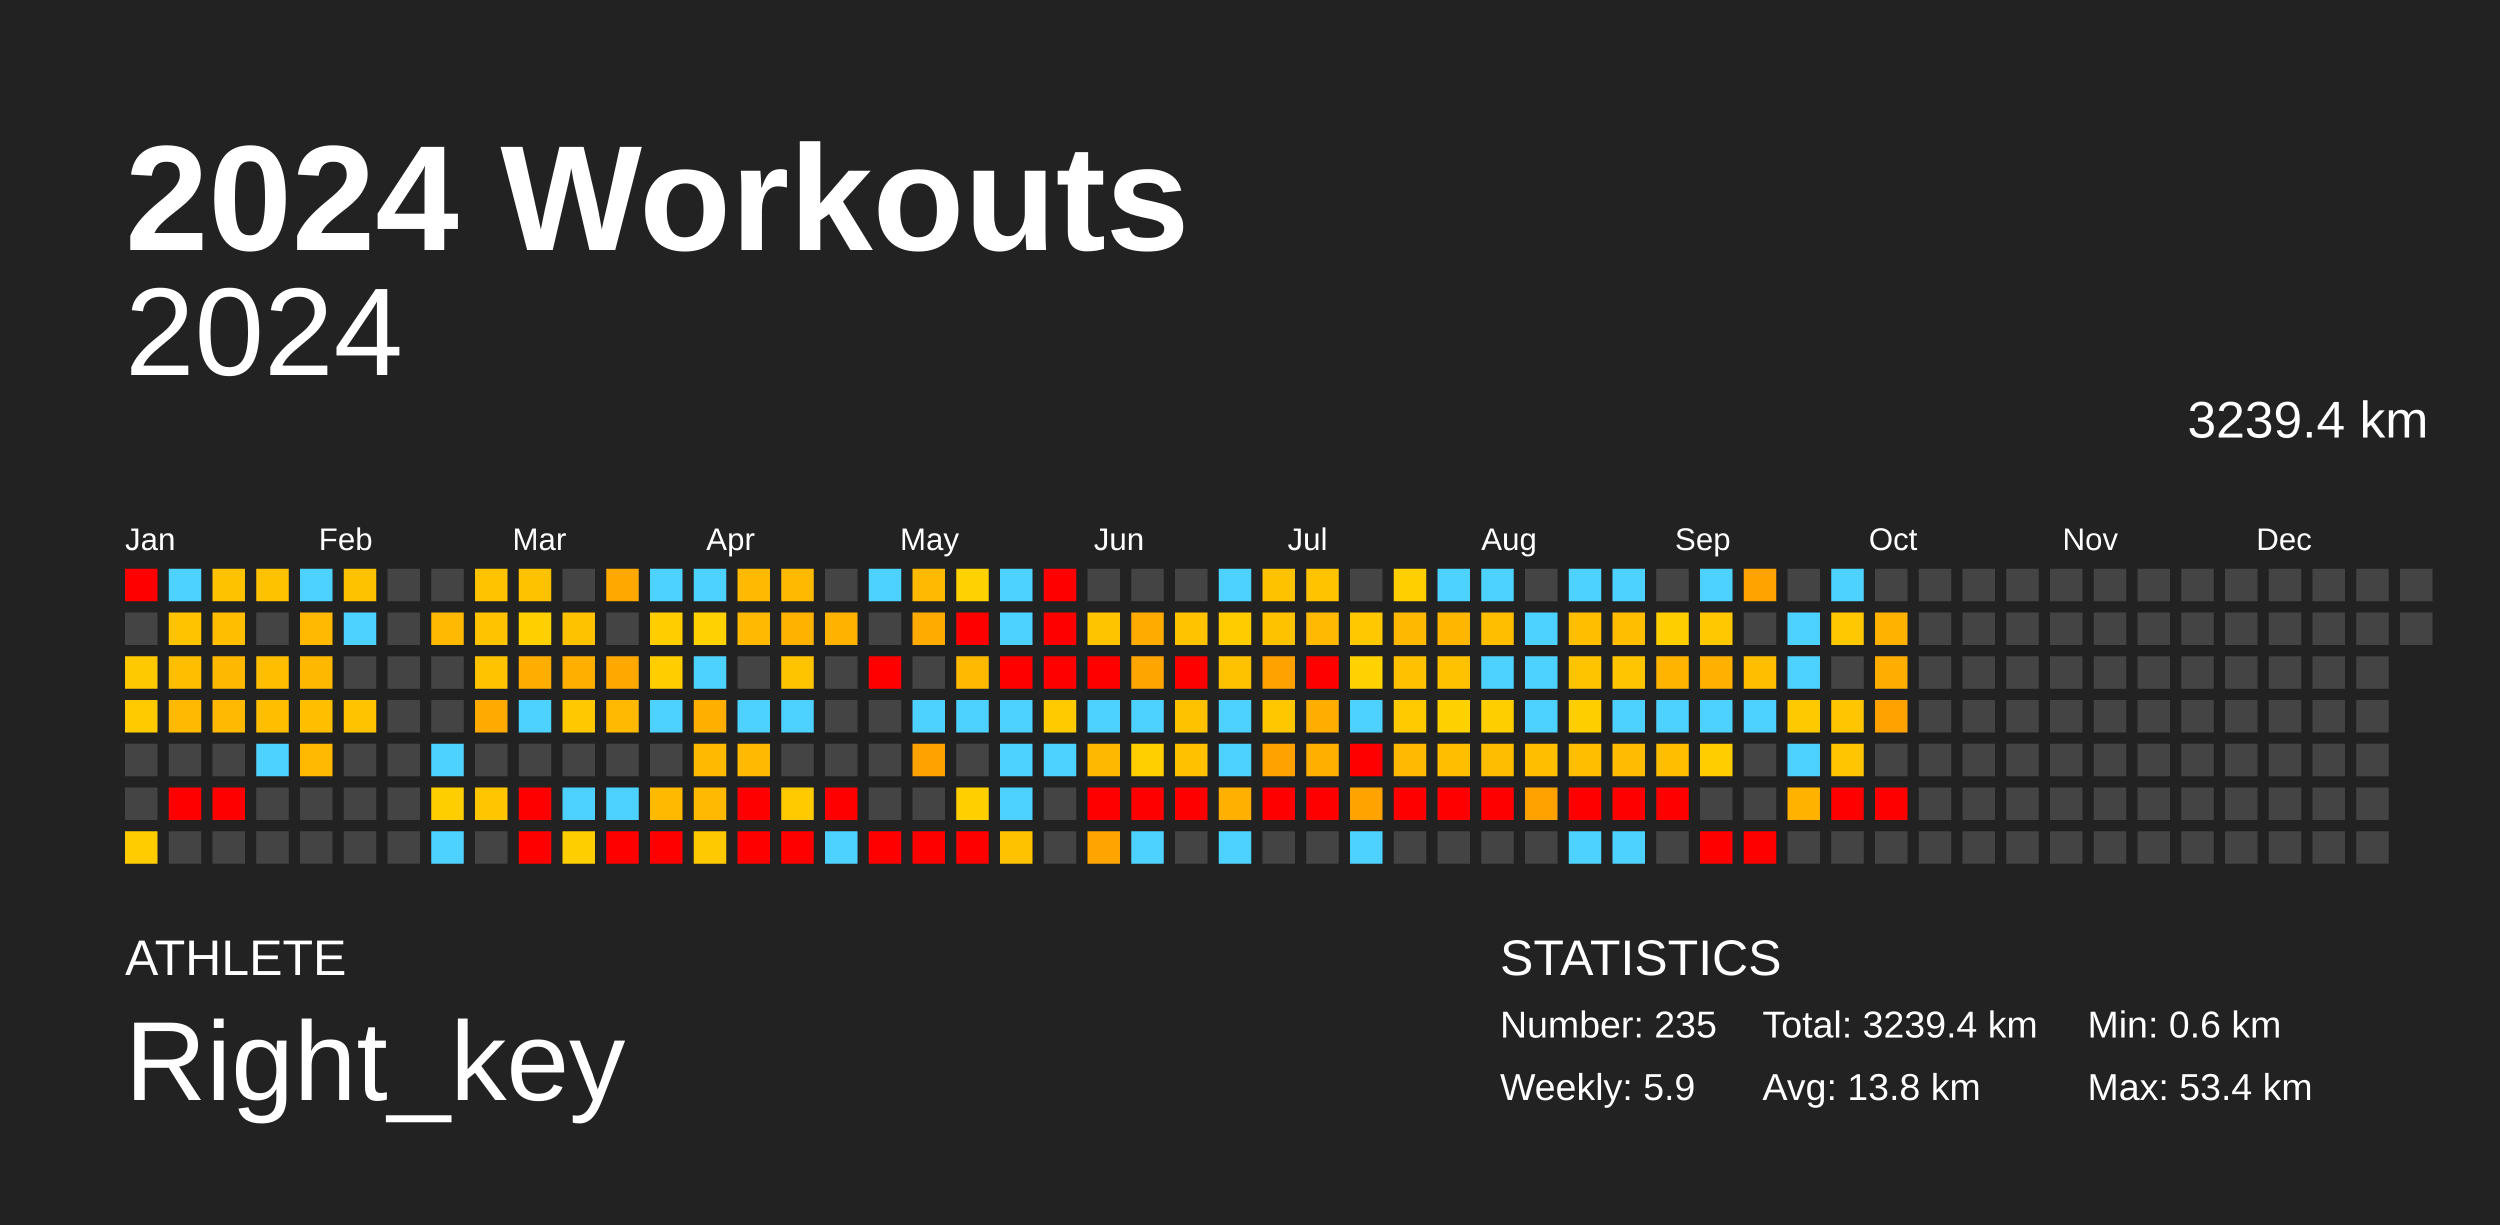
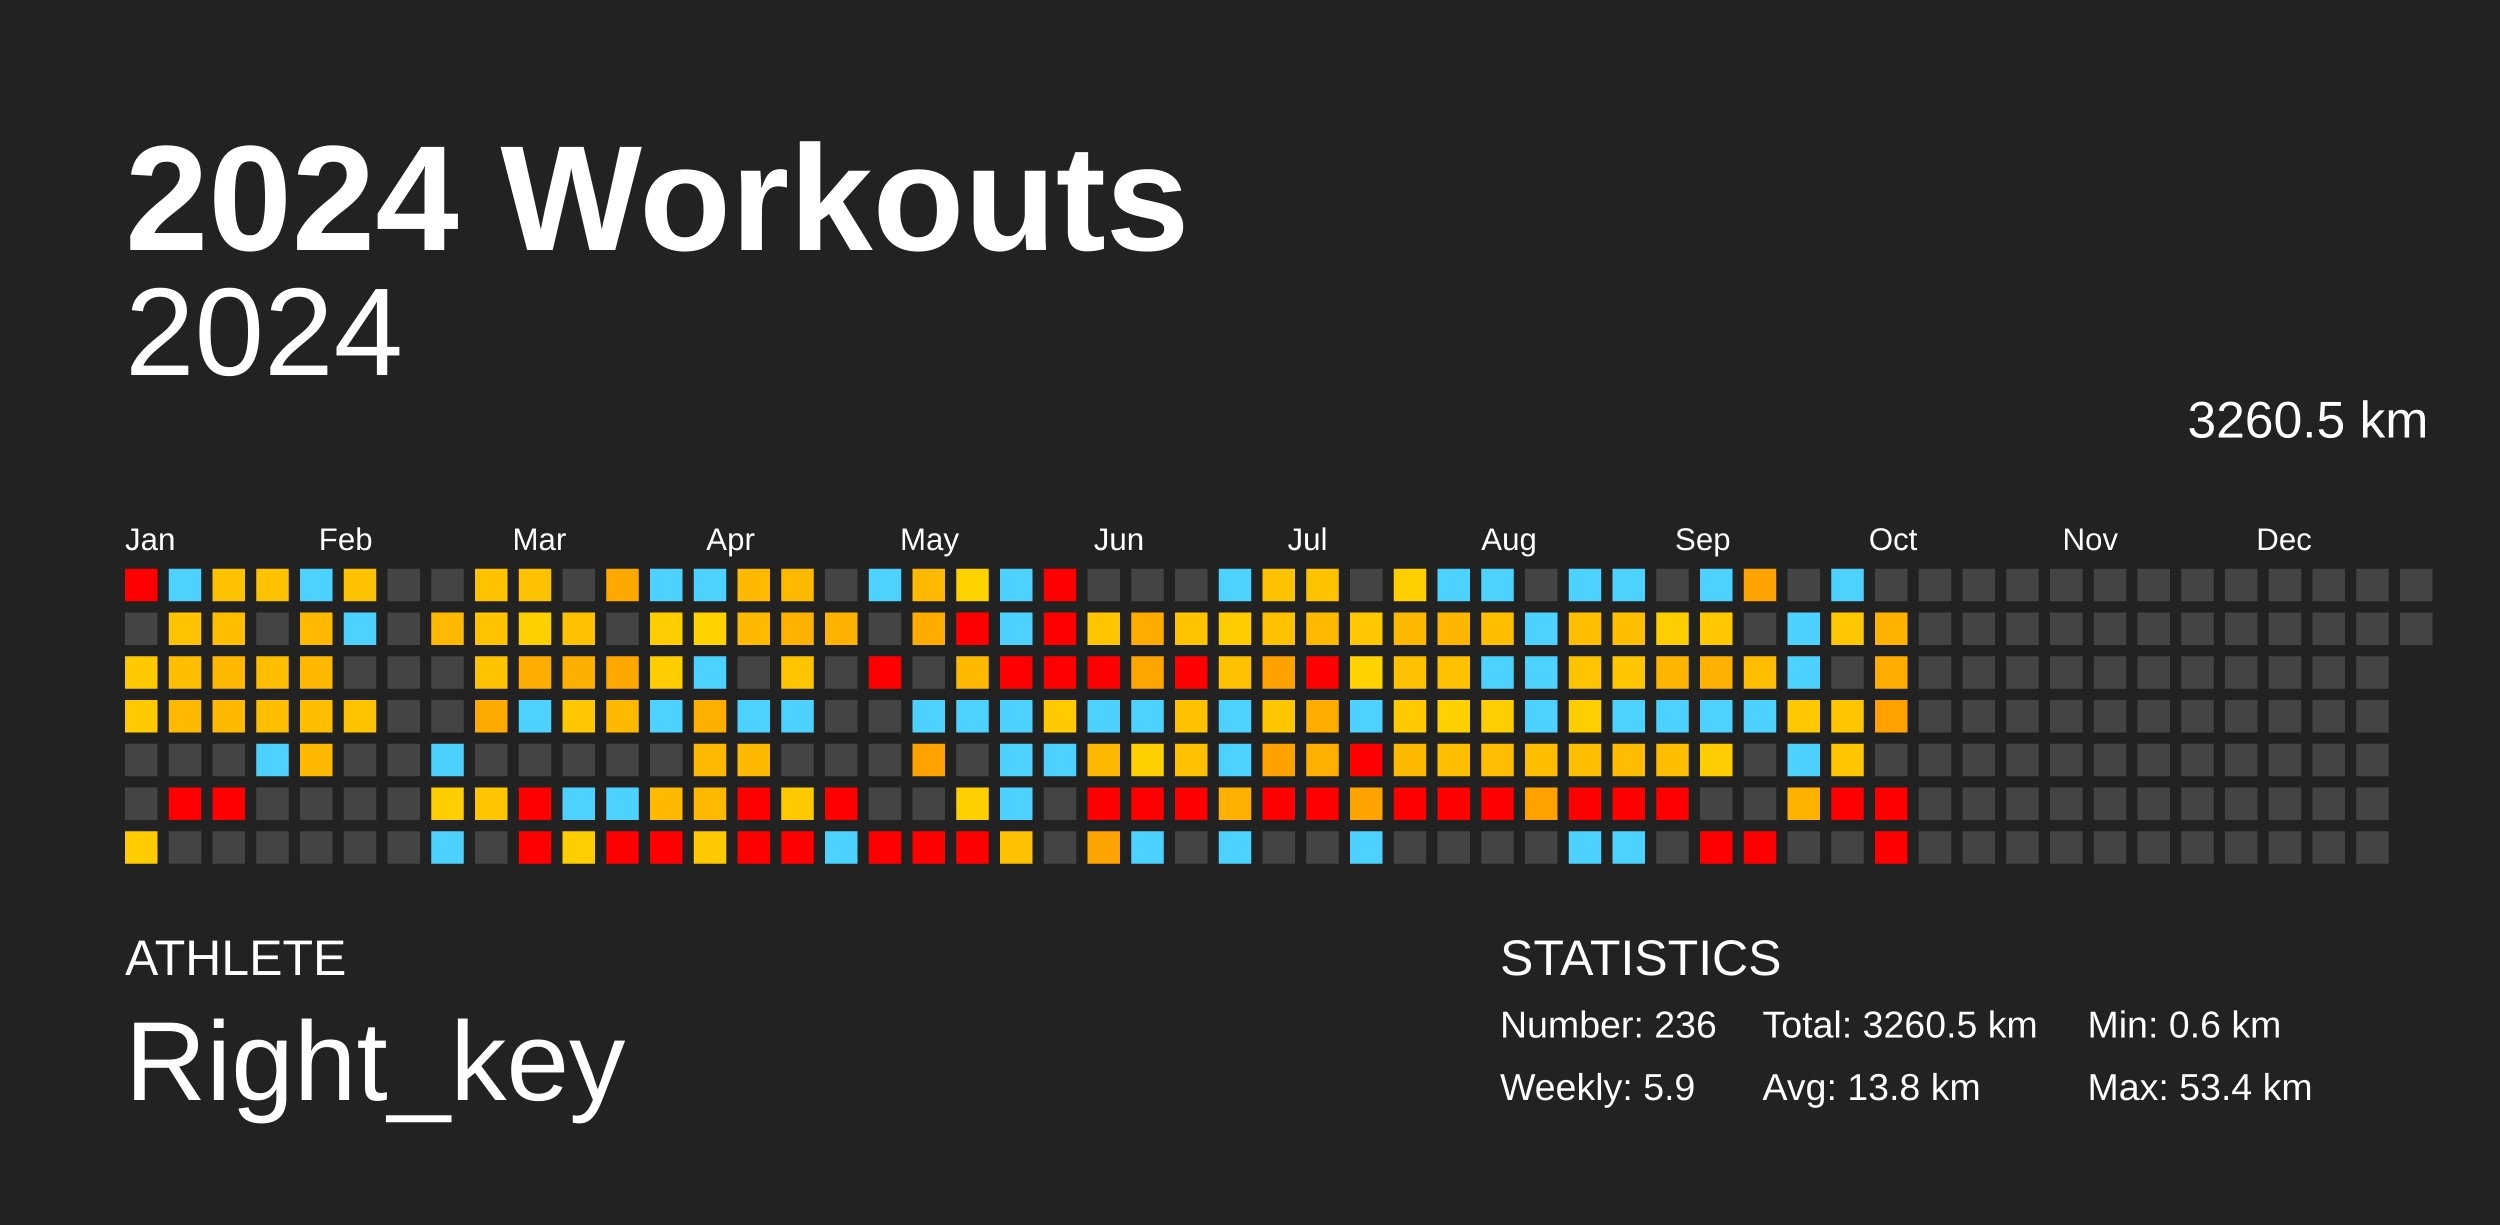
<svg xmlns="http://www.w3.org/2000/svg" baseProfile="full" height="98mm" version="1.1" viewBox="0,0,200,98" width="200mm">
  <defs />
  <rect fill="#222222" height="98" width="200" x="0" y="0" />
  <text fill="#FFFFFF" style="font-size:12px; font-family:Arial; font-weight:bold;" x="10" y="20">2024 Workouts</text>
  <text fill="#FFFFFF" style="font-size:4px; font-family:Arial" x="10" y="78">ATHLETE</text>
  <text fill="#FFFFFF" style="font-size:9px; font-family:Arial" x="10" y="88">Right_key</text>
  <text fill="#FFFFFF" style="font-size:4px; font-family:Arial" x="120" y="78">STATISTICS</text>
-   <text fill="#FFFFFF" style="font-size:3px; font-family:Arial" x="120" y="83">Number: 235</text>
+   <text fill="#FFFFFF" style="font-size:3px; font-family:Arial" x="120" y="83">Number: 236</text>
  <text fill="#FFFFFF" style="font-size:3px; font-family:Arial" x="120" y="88">Weekly: 5.9</text>
-   <text fill="#FFFFFF" style="font-size:3px; font-family:Arial" x="141" y="83">Total: 3239.4 km</text>
+   <text fill="#FFFFFF" style="font-size:3px; font-family:Arial" x="141" y="83">Total: 3260.5 km</text>
  <text fill="#FFFFFF" style="font-size:3px; font-family:Arial" x="141" y="88">Avg: 13.8 km</text>
  <text fill="#FFFFFF" style="font-size:3px; font-family:Arial" x="167" y="83">Min: 0.6 km</text>
  <text fill="#FFFFFF" style="font-size:3px; font-family:Arial" x="167" y="88">Max: 53.4 km</text>
  <text alignment-baseline="hanging" fill="#FFFFFF" style="font-size:10.0px; font-family:Arial;" x="10" y="30">2024</text>
-   <text alignment-baseline="hanging" fill="#FFFFFF" style="font-size:4.125px; font-family:Arial;" x="175" y="35">3239.4 km</text>
+   <text alignment-baseline="hanging" fill="#FFFFFF" style="font-size:4.125px; font-family:Arial;" x="175" y="35">3260.5 km</text>
  <text fill="#FFFFFF" style="font-size:2.5px; font-family:Arial" x="10.0" y="44">Jan</text>
  <text fill="#FFFFFF" style="font-size:2.5px; font-family:Arial" x="25.5" y="44">Feb</text>
  <text fill="#FFFFFF" style="font-size:2.5px; font-family:Arial" x="41.0" y="44">Mar</text>
  <text fill="#FFFFFF" style="font-size:2.5px; font-family:Arial" x="56.5" y="44">Apr</text>
  <text fill="#FFFFFF" style="font-size:2.5px; font-family:Arial" x="72.0" y="44">May</text>
  <text fill="#FFFFFF" style="font-size:2.5px; font-family:Arial" x="87.5" y="44">Jun</text>
  <text fill="#FFFFFF" style="font-size:2.5px; font-family:Arial" x="103.0" y="44">Jul</text>
  <text fill="#FFFFFF" style="font-size:2.5px; font-family:Arial" x="118.5" y="44">Aug</text>
  <text fill="#FFFFFF" style="font-size:2.5px; font-family:Arial" x="134.0" y="44">Sep</text>
  <text fill="#FFFFFF" style="font-size:2.5px; font-family:Arial" x="149.5" y="44">Oct</text>
  <text fill="#FFFFFF" style="font-size:2.5px; font-family:Arial" x="165.0" y="44">Nov</text>
  <text fill="#FFFFFF" style="font-size:2.5px; font-family:Arial" x="180.5" y="44">Dec</text>
  <rect fill="red" height="2.6" width="2.6" x="10.0" y="45.5" />
  <rect fill="#444444" height="2.6" width="2.6" x="10.0" y="49.0" />
  <rect fill="#ffc900" height="2.6" width="2.6" x="10.0" y="52.5" />
  <rect fill="#ffcb00" height="2.6" width="2.6" x="10.0" y="56.0" />
  <rect fill="#444444" height="2.6" width="2.6" x="10.0" y="59.5" />
  <rect fill="#444444" height="2.6" width="2.6" x="10.0" y="63.0" />
  <rect fill="#ffcc00" height="2.6" width="2.6" x="10.0" y="66.5" />
  <rect fill="#4dd2ff" height="2.6" width="2.6" x="13.5" y="45.5" />
  <rect fill="#ffc300" height="2.6" width="2.6" x="13.5" y="49.0" />
  <rect fill="#ffbe00" height="2.6" width="2.6" x="13.5" y="52.5" />
  <rect fill="#ffb900" height="2.6" width="2.6" x="13.5" y="56.0" />
  <rect fill="#444444" height="2.6" width="2.6" x="13.5" y="59.5" />
  <rect fill="red" height="2.6" width="2.6" x="13.5" y="63.0" />
  <rect fill="#444444" height="2.6" width="2.6" x="13.5" y="66.5" />
  <rect fill="#ffc200" height="2.6" width="2.6" x="17.0" y="45.5" />
  <rect fill="#ffbe00" height="2.6" width="2.6" x="17.0" y="49.0" />
  <rect fill="#ffb800" height="2.6" width="2.6" x="17.0" y="52.5" />
  <rect fill="#ffb900" height="2.6" width="2.6" x="17.0" y="56.0" />
  <rect fill="#444444" height="2.6" width="2.6" x="17.0" y="59.5" />
  <rect fill="red" height="2.6" width="2.6" x="17.0" y="63.0" />
  <rect fill="#444444" height="2.6" width="2.6" x="17.0" y="66.5" />
  <rect fill="#ffc200" height="2.6" width="2.6" x="20.5" y="45.5" />
  <rect fill="#444444" height="2.6" width="2.6" x="20.5" y="49.0" />
  <rect fill="#ffbe00" height="2.6" width="2.6" x="20.5" y="52.5" />
  <rect fill="#ffbe00" height="2.6" width="2.6" x="20.5" y="56.0" />
  <rect fill="#4dd2ff" height="2.6" width="2.6" x="20.5" y="59.5" />
  <rect fill="#444444" height="2.6" width="2.6" x="20.5" y="63.0" />
  <rect fill="#444444" height="2.6" width="2.6" x="20.5" y="66.5" />
  <rect fill="#4dd2ff" height="2.6" width="2.6" x="24.0" y="45.5" />
  <rect fill="#ffb900" height="2.6" width="2.6" x="24.0" y="49.0" />
  <rect fill="#ffb800" height="2.6" width="2.6" x="24.0" y="52.5" />
  <rect fill="#ffbe00" height="2.6" width="2.6" x="24.0" y="56.0" />
  <rect fill="#ffb900" height="2.6" width="2.6" x="24.0" y="59.5" />
  <rect fill="#444444" height="2.6" width="2.6" x="24.0" y="63.0" />
  <rect fill="#444444" height="2.6" width="2.6" x="24.0" y="66.5" />
  <rect fill="#ffc200" height="2.6" width="2.6" x="27.5" y="45.5" />
  <rect fill="#4dd2ff" height="2.6" width="2.6" x="27.5" y="49.0" />
  <rect fill="#444444" height="2.6" width="2.6" x="27.5" y="52.5" />
  <rect fill="#ffc300" height="2.6" width="2.6" x="27.5" y="56.0" />
  <rect fill="#444444" height="2.6" width="2.6" x="27.5" y="59.5" />
  <rect fill="#444444" height="2.6" width="2.6" x="27.5" y="63.0" />
  <rect fill="#444444" height="2.6" width="2.6" x="27.5" y="66.5" />
  <rect fill="#444444" height="2.6" width="2.6" x="31.0" y="45.5" />
  <rect fill="#444444" height="2.6" width="2.6" x="31.0" y="49.0" />
  <rect fill="#444444" height="2.6" width="2.6" x="31.0" y="52.5" />
  <rect fill="#444444" height="2.6" width="2.6" x="31.0" y="56.0" />
  <rect fill="#444444" height="2.6" width="2.6" x="31.0" y="59.5" />
  <rect fill="#444444" height="2.6" width="2.6" x="31.0" y="63.0" />
  <rect fill="#444444" height="2.6" width="2.6" x="31.0" y="66.5" />
  <rect fill="#444444" height="2.6" width="2.6" x="34.5" y="45.5" />
  <rect fill="#ffb900" height="2.6" width="2.6" x="34.5" y="49.0" />
  <rect fill="#444444" height="2.6" width="2.6" x="34.5" y="52.5" />
  <rect fill="#444444" height="2.6" width="2.6" x="34.5" y="56.0" />
  <rect fill="#4dd2ff" height="2.6" width="2.6" x="34.5" y="59.5" />
  <rect fill="#ffce00" height="2.6" width="2.6" x="34.5" y="63.0" />
  <rect fill="#4dd2ff" height="2.6" width="2.6" x="34.5" y="66.5" />
  <rect fill="#ffc300" height="2.6" width="2.6" x="38.0" y="45.5" />
  <rect fill="#ffc300" height="2.6" width="2.6" x="38.0" y="49.0" />
  <rect fill="#ffc300" height="2.6" width="2.6" x="38.0" y="52.5" />
  <rect fill="#ffaa00" height="2.6" width="2.6" x="38.0" y="56.0" />
  <rect fill="#444444" height="2.6" width="2.6" x="38.0" y="59.5" />
  <rect fill="#ffc600" height="2.6" width="2.6" x="38.0" y="63.0" />
  <rect fill="#444444" height="2.6" width="2.6" x="38.0" y="66.5" />
  <rect fill="#ffc200" height="2.6" width="2.6" x="41.5" y="45.5" />
  <rect fill="#ffd000" height="2.6" width="2.6" x="41.5" y="49.0" />
  <rect fill="#ffae00" height="2.6" width="2.6" x="41.5" y="52.5" />
  <rect fill="#4dd2ff" height="2.6" width="2.6" x="41.5" y="56.0" />
  <rect fill="#444444" height="2.6" width="2.6" x="41.5" y="59.5" />
  <rect fill="red" height="2.6" width="2.6" x="41.5" y="63.0" />
  <rect fill="red" height="2.6" width="2.6" x="41.5" y="66.5" />
  <rect fill="#444444" height="2.6" width="2.6" x="45.0" y="45.5" />
  <rect fill="#ffc200" height="2.6" width="2.6" x="45.0" y="49.0" />
  <rect fill="#ffaf00" height="2.6" width="2.6" x="45.0" y="52.5" />
  <rect fill="#ffc800" height="2.6" width="2.6" x="45.0" y="56.0" />
  <rect fill="#444444" height="2.6" width="2.6" x="45.0" y="59.5" />
  <rect fill="#4dd2ff" height="2.6" width="2.6" x="45.0" y="63.0" />
  <rect fill="#ffce00" height="2.6" width="2.6" x="45.0" y="66.5" />
  <rect fill="#ffa900" height="2.6" width="2.6" x="48.5" y="45.5" />
  <rect fill="#444444" height="2.6" width="2.6" x="48.5" y="49.0" />
  <rect fill="#ffa800" height="2.6" width="2.6" x="48.5" y="52.5" />
  <rect fill="#ffb900" height="2.6" width="2.6" x="48.5" y="56.0" />
  <rect fill="#444444" height="2.6" width="2.6" x="48.5" y="59.5" />
  <rect fill="#4dd2ff" height="2.6" width="2.6" x="48.5" y="63.0" />
  <rect fill="red" height="2.6" width="2.6" x="48.5" y="66.5" />
  <rect fill="#4dd2ff" height="2.6" width="2.6" x="52.0" y="45.5" />
  <rect fill="#ffcd00" height="2.6" width="2.6" x="52.0" y="49.0" />
  <rect fill="#ffcd00" height="2.6" width="2.6" x="52.0" y="52.5" />
  <rect fill="#4dd2ff" height="2.6" width="2.6" x="52.0" y="56.0" />
  <rect fill="#444444" height="2.6" width="2.6" x="52.0" y="59.5" />
  <rect fill="#ffba00" height="2.6" width="2.6" x="52.0" y="63.0" />
  <rect fill="red" height="2.6" width="2.6" x="52.0" y="66.5" />
  <rect fill="#4dd2ff" height="2.6" width="2.6" x="55.5" y="45.5" />
  <rect fill="#ffd200" height="2.6" width="2.6" x="55.5" y="49.0" />
  <rect fill="#4dd2ff" height="2.6" width="2.6" x="55.5" y="52.5" />
  <rect fill="#ffaf00" height="2.6" width="2.6" x="55.5" y="56.0" />
  <rect fill="#ffba00" height="2.6" width="2.6" x="55.5" y="59.5" />
  <rect fill="#ffb900" height="2.6" width="2.6" x="55.5" y="63.0" />
  <rect fill="#ffc900" height="2.6" width="2.6" x="55.5" y="66.5" />
  <rect fill="#ffb900" height="2.6" width="2.6" x="59.0" y="45.5" />
  <rect fill="#ffb900" height="2.6" width="2.6" x="59.0" y="49.0" />
  <rect fill="#444444" height="2.6" width="2.6" x="59.0" y="52.5" />
  <rect fill="#4dd2ff" height="2.6" width="2.6" x="59.0" y="56.0" />
  <rect fill="#ffb900" height="2.6" width="2.6" x="59.0" y="59.5" />
  <rect fill="red" height="2.6" width="2.6" x="59.0" y="63.0" />
  <rect fill="red" height="2.6" width="2.6" x="59.0" y="66.5" />
  <rect fill="#ffba00" height="2.6" width="2.6" x="62.5" y="45.5" />
  <rect fill="#ffb300" height="2.6" width="2.6" x="62.5" y="49.0" />
  <rect fill="#ffc400" height="2.6" width="2.6" x="62.5" y="52.5" />
  <rect fill="#4dd2ff" height="2.6" width="2.6" x="62.5" y="56.0" />
  <rect fill="#444444" height="2.6" width="2.6" x="62.5" y="59.5" />
  <rect fill="#ffca00" height="2.6" width="2.6" x="62.5" y="63.0" />
  <rect fill="red" height="2.6" width="2.6" x="62.5" y="66.5" />
  <rect fill="#444444" height="2.6" width="2.6" x="66.0" y="45.5" />
  <rect fill="#ffb200" height="2.6" width="2.6" x="66.0" y="49.0" />
  <rect fill="#444444" height="2.6" width="2.6" x="66.0" y="52.5" />
  <rect fill="#444444" height="2.6" width="2.6" x="66.0" y="56.0" />
  <rect fill="#444444" height="2.6" width="2.6" x="66.0" y="59.5" />
  <rect fill="red" height="2.6" width="2.6" x="66.0" y="63.0" />
  <rect fill="#4dd2ff" height="2.6" width="2.6" x="66.0" y="66.5" />
  <rect fill="#4dd2ff" height="2.6" width="2.6" x="69.5" y="45.5" />
  <rect fill="#444444" height="2.6" width="2.6" x="69.5" y="49.0" />
  <rect fill="red" height="2.6" width="2.6" x="69.5" y="52.5" />
  <rect fill="#444444" height="2.6" width="2.6" x="69.5" y="56.0" />
  <rect fill="#444444" height="2.6" width="2.6" x="69.5" y="59.5" />
  <rect fill="#444444" height="2.6" width="2.6" x="69.5" y="63.0" />
  <rect fill="red" height="2.6" width="2.6" x="69.5" y="66.5" />
  <rect fill="#ffb900" height="2.6" width="2.6" x="73.0" y="45.5" />
  <rect fill="#ffab00" height="2.6" width="2.6" x="73.0" y="49.0" />
  <rect fill="#444444" height="2.6" width="2.6" x="73.0" y="52.5" />
  <rect fill="#4dd2ff" height="2.6" width="2.6" x="73.0" y="56.0" />
  <rect fill="#ffa200" height="2.6" width="2.6" x="73.0" y="59.5" />
  <rect fill="#444444" height="2.6" width="2.6" x="73.0" y="63.0" />
  <rect fill="red" height="2.6" width="2.6" x="73.0" y="66.5" />
  <rect fill="#ffd200" height="2.6" width="2.6" x="76.5" y="45.5" />
  <rect fill="red" height="2.6" width="2.6" x="76.5" y="49.0" />
  <rect fill="#ffba00" height="2.6" width="2.6" x="76.5" y="52.5" />
  <rect fill="#4dd2ff" height="2.6" width="2.6" x="76.5" y="56.0" />
  <rect fill="#444444" height="2.6" width="2.6" x="76.5" y="59.5" />
  <rect fill="#ffd000" height="2.6" width="2.6" x="76.5" y="63.0" />
  <rect fill="red" height="2.6" width="2.6" x="76.5" y="66.5" />
  <rect fill="#4dd2ff" height="2.6" width="2.6" x="80.0" y="45.5" />
  <rect fill="#4dd2ff" height="2.6" width="2.6" x="80.0" y="49.0" />
  <rect fill="red" height="2.6" width="2.6" x="80.0" y="52.5" />
  <rect fill="#4dd2ff" height="2.6" width="2.6" x="80.0" y="56.0" />
  <rect fill="#4dd2ff" height="2.6" width="2.6" x="80.0" y="59.5" />
  <rect fill="#4dd2ff" height="2.6" width="2.6" x="80.0" y="63.0" />
  <rect fill="#ffc200" height="2.6" width="2.6" x="80.0" y="66.5" />
  <rect fill="red" height="2.6" width="2.6" x="83.5" y="45.5" />
  <rect fill="red" height="2.6" width="2.6" x="83.5" y="49.0" />
  <rect fill="red" height="2.6" width="2.6" x="83.5" y="52.5" />
  <rect fill="#ffcb00" height="2.6" width="2.6" x="83.5" y="56.0" />
  <rect fill="#4dd2ff" height="2.6" width="2.6" x="83.5" y="59.5" />
  <rect fill="#444444" height="2.6" width="2.6" x="83.5" y="63.0" />
  <rect fill="#444444" height="2.6" width="2.6" x="83.5" y="66.5" />
  <rect fill="#444444" height="2.6" width="2.6" x="87.0" y="45.5" />
  <rect fill="#ffc400" height="2.6" width="2.6" x="87.0" y="49.0" />
  <rect fill="red" height="2.6" width="2.6" x="87.0" y="52.5" />
  <rect fill="#4dd2ff" height="2.6" width="2.6" x="87.0" y="56.0" />
  <rect fill="#ffb800" height="2.6" width="2.6" x="87.0" y="59.5" />
  <rect fill="red" height="2.6" width="2.6" x="87.0" y="63.0" />
  <rect fill="#ffa400" height="2.6" width="2.6" x="87.0" y="66.5" />
  <rect fill="#444444" height="2.6" width="2.6" x="90.5" y="45.5" />
  <rect fill="#ffab00" height="2.6" width="2.6" x="90.5" y="49.0" />
  <rect fill="#ffa500" height="2.6" width="2.6" x="90.5" y="52.5" />
  <rect fill="#4dd2ff" height="2.6" width="2.6" x="90.5" y="56.0" />
  <rect fill="#ffcf00" height="2.6" width="2.6" x="90.5" y="59.5" />
  <rect fill="red" height="2.6" width="2.6" x="90.5" y="63.0" />
  <rect fill="#4dd2ff" height="2.6" width="2.6" x="90.5" y="66.5" />
  <rect fill="#444444" height="2.6" width="2.6" x="94.0" y="45.5" />
  <rect fill="#ffc300" height="2.6" width="2.6" x="94.0" y="49.0" />
  <rect fill="red" height="2.6" width="2.6" x="94.0" y="52.5" />
  <rect fill="#ffc200" height="2.6" width="2.6" x="94.0" y="56.0" />
  <rect fill="#ffc100" height="2.6" width="2.6" x="94.0" y="59.5" />
  <rect fill="red" height="2.6" width="2.6" x="94.0" y="63.0" />
  <rect fill="#444444" height="2.6" width="2.6" x="94.0" y="66.5" />
  <rect fill="#4dd2ff" height="2.6" width="2.6" x="97.5" y="45.5" />
  <rect fill="#ffcc00" height="2.6" width="2.6" x="97.5" y="49.0" />
  <rect fill="#ffc200" height="2.6" width="2.6" x="97.5" y="52.5" />
  <rect fill="#4dd2ff" height="2.6" width="2.6" x="97.5" y="56.0" />
  <rect fill="#4dd2ff" height="2.6" width="2.6" x="97.5" y="59.5" />
  <rect fill="#ffb000" height="2.6" width="2.6" x="97.5" y="63.0" />
  <rect fill="#4dd2ff" height="2.6" width="2.6" x="97.5" y="66.5" />
  <rect fill="#ffc200" height="2.6" width="2.6" x="101.0" y="45.5" />
  <rect fill="#ffc200" height="2.6" width="2.6" x="101.0" y="49.0" />
  <rect fill="#ffa200" height="2.6" width="2.6" x="101.0" y="52.5" />
  <rect fill="#ffc700" height="2.6" width="2.6" x="101.0" y="56.0" />
  <rect fill="#ffa200" height="2.6" width="2.6" x="101.0" y="59.5" />
  <rect fill="red" height="2.6" width="2.6" x="101.0" y="63.0" />
  <rect fill="#444444" height="2.6" width="2.6" x="101.0" y="66.5" />
  <rect fill="#ffc300" height="2.6" width="2.6" x="104.5" y="45.5" />
  <rect fill="#ffb900" height="2.6" width="2.6" x="104.5" y="49.0" />
  <rect fill="red" height="2.6" width="2.6" x="104.5" y="52.5" />
  <rect fill="#ffae00" height="2.6" width="2.6" x="104.5" y="56.0" />
  <rect fill="#ffaf00" height="2.6" width="2.6" x="104.5" y="59.5" />
  <rect fill="red" height="2.6" width="2.6" x="104.5" y="63.0" />
  <rect fill="#444444" height="2.6" width="2.6" x="104.5" y="66.5" />
  <rect fill="#444444" height="2.6" width="2.6" x="108.0" y="45.5" />
  <rect fill="#ffc800" height="2.6" width="2.6" x="108.0" y="49.0" />
  <rect fill="#ffd200" height="2.6" width="2.6" x="108.0" y="52.5" />
  <rect fill="#4dd2ff" height="2.6" width="2.6" x="108.0" y="56.0" />
  <rect fill="red" height="2.6" width="2.6" x="108.0" y="59.5" />
  <rect fill="#ffa300" height="2.6" width="2.6" x="108.0" y="63.0" />
  <rect fill="#4dd2ff" height="2.6" width="2.6" x="108.0" y="66.5" />
  <rect fill="#ffcf00" height="2.6" width="2.6" x="111.5" y="45.5" />
  <rect fill="#ffb800" height="2.6" width="2.6" x="111.5" y="49.0" />
  <rect fill="#ffc100" height="2.6" width="2.6" x="111.5" y="52.5" />
  <rect fill="#ffca00" height="2.6" width="2.6" x="111.5" y="56.0" />
  <rect fill="#ffb900" height="2.6" width="2.6" x="111.5" y="59.5" />
  <rect fill="red" height="2.6" width="2.6" x="111.5" y="63.0" />
  <rect fill="#444444" height="2.6" width="2.6" x="111.5" y="66.5" />
  <rect fill="#4dd2ff" height="2.6" width="2.6" x="115.0" y="45.5" />
  <rect fill="#ffb600" height="2.6" width="2.6" x="115.0" y="49.0" />
  <rect fill="#ffc200" height="2.6" width="2.6" x="115.0" y="52.5" />
  <rect fill="#ffd100" height="2.6" width="2.6" x="115.0" y="56.0" />
  <rect fill="#ffbf00" height="2.6" width="2.6" x="115.0" y="59.5" />
  <rect fill="red" height="2.6" width="2.6" x="115.0" y="63.0" />
  <rect fill="#444444" height="2.6" width="2.6" x="115.0" y="66.5" />
  <rect fill="#4dd2ff" height="2.6" width="2.6" x="118.5" y="45.5" />
  <rect fill="#ffbf00" height="2.6" width="2.6" x="118.5" y="49.0" />
  <rect fill="#4dd2ff" height="2.6" width="2.6" x="118.5" y="52.5" />
  <rect fill="#ffce00" height="2.6" width="2.6" x="118.5" y="56.0" />
  <rect fill="#ffbd00" height="2.6" width="2.6" x="118.5" y="59.5" />
  <rect fill="red" height="2.6" width="2.6" x="118.5" y="63.0" />
  <rect fill="#444444" height="2.6" width="2.6" x="118.5" y="66.5" />
  <rect fill="#444444" height="2.6" width="2.6" x="122.0" y="45.5" />
  <rect fill="#4dd2ff" height="2.6" width="2.6" x="122.0" y="49.0" />
  <rect fill="#4dd2ff" height="2.6" width="2.6" x="122.0" y="52.5" />
  <rect fill="#4dd2ff" height="2.6" width="2.6" x="122.0" y="56.0" />
  <rect fill="#ffbf00" height="2.6" width="2.6" x="122.0" y="59.5" />
  <rect fill="#ffa200" height="2.6" width="2.6" x="122.0" y="63.0" />
  <rect fill="#444444" height="2.6" width="2.6" x="122.0" y="66.5" />
  <rect fill="#4dd2ff" height="2.6" width="2.6" x="125.5" y="45.5" />
  <rect fill="#ffbf00" height="2.6" width="2.6" x="125.5" y="49.0" />
  <rect fill="#ffc400" height="2.6" width="2.6" x="125.5" y="52.5" />
  <rect fill="#ffce00" height="2.6" width="2.6" x="125.5" y="56.0" />
  <rect fill="#ffbf00" height="2.6" width="2.6" x="125.5" y="59.5" />
  <rect fill="red" height="2.6" width="2.6" x="125.5" y="63.0" />
  <rect fill="#4dd2ff" height="2.6" width="2.6" x="125.5" y="66.5" />
  <rect fill="#4dd2ff" height="2.6" width="2.6" x="129.0" y="45.5" />
  <rect fill="#ffbf00" height="2.6" width="2.6" x="129.0" y="49.0" />
  <rect fill="#ffc600" height="2.6" width="2.6" x="129.0" y="52.5" />
  <rect fill="#4dd2ff" height="2.6" width="2.6" x="129.0" y="56.0" />
  <rect fill="#ffbc00" height="2.6" width="2.6" x="129.0" y="59.5" />
  <rect fill="red" height="2.6" width="2.6" x="129.0" y="63.0" />
  <rect fill="#4dd2ff" height="2.6" width="2.6" x="129.0" y="66.5" />
  <rect fill="#444444" height="2.6" width="2.6" x="132.5" y="45.5" />
  <rect fill="#ffce00" height="2.6" width="2.6" x="132.5" y="49.0" />
  <rect fill="#ffb500" height="2.6" width="2.6" x="132.5" y="52.5" />
  <rect fill="#4dd2ff" height="2.6" width="2.6" x="132.5" y="56.0" />
  <rect fill="#ffbf00" height="2.6" width="2.6" x="132.5" y="59.5" />
  <rect fill="red" height="2.6" width="2.6" x="132.5" y="63.0" />
  <rect fill="#444444" height="2.6" width="2.6" x="132.5" y="66.5" />
  <rect fill="#4dd2ff" height="2.6" width="2.6" x="136.0" y="45.5" />
  <rect fill="#ffc800" height="2.6" width="2.6" x="136.0" y="49.0" />
  <rect fill="#ffb000" height="2.6" width="2.6" x="136.0" y="52.5" />
  <rect fill="#4dd2ff" height="2.6" width="2.6" x="136.0" y="56.0" />
  <rect fill="#ffcd00" height="2.6" width="2.6" x="136.0" y="59.5" />
  <rect fill="#444444" height="2.6" width="2.6" x="136.0" y="63.0" />
  <rect fill="red" height="2.6" width="2.6" x="136.0" y="66.5" />
  <rect fill="#ffa300" height="2.6" width="2.6" x="139.5" y="45.5" />
  <rect fill="#444444" height="2.6" width="2.6" x="139.5" y="49.0" />
  <rect fill="#ffbf00" height="2.6" width="2.6" x="139.5" y="52.5" />
  <rect fill="#4dd2ff" height="2.6" width="2.6" x="139.5" y="56.0" />
  <rect fill="#444444" height="2.6" width="2.6" x="139.5" y="59.5" />
  <rect fill="#444444" height="2.6" width="2.6" x="139.5" y="63.0" />
  <rect fill="red" height="2.6" width="2.6" x="139.5" y="66.5" />
  <rect fill="#444444" height="2.6" width="2.6" x="143.0" y="45.5" />
  <rect fill="#4dd2ff" height="2.6" width="2.6" x="143.0" y="49.0" />
  <rect fill="#4dd2ff" height="2.6" width="2.6" x="143.0" y="52.5" />
  <rect fill="#ffc900" height="2.6" width="2.6" x="143.0" y="56.0" />
  <rect fill="#4dd2ff" height="2.6" width="2.6" x="143.0" y="59.5" />
  <rect fill="#ffb200" height="2.6" width="2.6" x="143.0" y="63.0" />
  <rect fill="#444444" height="2.6" width="2.6" x="143.0" y="66.5" />
  <rect fill="#4dd2ff" height="2.6" width="2.6" x="146.5" y="45.5" />
  <rect fill="#ffc800" height="2.6" width="2.6" x="146.5" y="49.0" />
  <rect fill="#444444" height="2.6" width="2.6" x="146.5" y="52.5" />
  <rect fill="#ffc600" height="2.6" width="2.6" x="146.5" y="56.0" />
  <rect fill="#ffc600" height="2.6" width="2.6" x="146.5" y="59.5" />
  <rect fill="red" height="2.6" width="2.6" x="146.5" y="63.0" />
  <rect fill="#444444" height="2.6" width="2.6" x="146.5" y="66.5" />
  <rect fill="#444444" height="2.6" width="2.6" x="150.0" y="45.5" />
  <rect fill="#ffb300" height="2.6" width="2.6" x="150.0" y="49.0" />
  <rect fill="#ffae00" height="2.6" width="2.6" x="150.0" y="52.5" />
  <rect fill="#ffa200" height="2.6" width="2.6" x="150.0" y="56.0" />
  <rect fill="#444444" height="2.6" width="2.6" x="150.0" y="59.5" />
  <rect fill="red" height="2.6" width="2.6" x="150.0" y="63.0" />
-   <rect fill="#444444" height="2.6" width="2.6" x="150.0" y="66.5" />
+   <rect fill="red" height="2.6" width="2.6" x="150.0" y="66.5" />
  <rect fill="#444444" height="2.6" width="2.6" x="153.5" y="45.5" />
  <rect fill="#444444" height="2.6" width="2.6" x="153.5" y="49.0" />
  <rect fill="#444444" height="2.6" width="2.6" x="153.5" y="52.5" />
  <rect fill="#444444" height="2.6" width="2.6" x="153.5" y="56.0" />
  <rect fill="#444444" height="2.6" width="2.6" x="153.5" y="59.5" />
  <rect fill="#444444" height="2.6" width="2.6" x="153.5" y="63.0" />
  <rect fill="#444444" height="2.6" width="2.6" x="153.5" y="66.5" />
  <rect fill="#444444" height="2.6" width="2.6" x="157.0" y="45.5" />
  <rect fill="#444444" height="2.6" width="2.6" x="157.0" y="49.0" />
  <rect fill="#444444" height="2.6" width="2.6" x="157.0" y="52.5" />
  <rect fill="#444444" height="2.6" width="2.6" x="157.0" y="56.0" />
  <rect fill="#444444" height="2.6" width="2.6" x="157.0" y="59.5" />
  <rect fill="#444444" height="2.6" width="2.6" x="157.0" y="63.0" />
  <rect fill="#444444" height="2.6" width="2.6" x="157.0" y="66.5" />
  <rect fill="#444444" height="2.6" width="2.6" x="160.5" y="45.5" />
  <rect fill="#444444" height="2.6" width="2.6" x="160.5" y="49.0" />
  <rect fill="#444444" height="2.6" width="2.6" x="160.5" y="52.5" />
  <rect fill="#444444" height="2.6" width="2.6" x="160.5" y="56.0" />
  <rect fill="#444444" height="2.6" width="2.6" x="160.5" y="59.5" />
  <rect fill="#444444" height="2.6" width="2.6" x="160.5" y="63.0" />
  <rect fill="#444444" height="2.6" width="2.6" x="160.5" y="66.5" />
  <rect fill="#444444" height="2.6" width="2.6" x="164.0" y="45.5" />
  <rect fill="#444444" height="2.6" width="2.6" x="164.0" y="49.0" />
  <rect fill="#444444" height="2.6" width="2.6" x="164.0" y="52.5" />
  <rect fill="#444444" height="2.6" width="2.6" x="164.0" y="56.0" />
  <rect fill="#444444" height="2.6" width="2.6" x="164.0" y="59.5" />
  <rect fill="#444444" height="2.6" width="2.6" x="164.0" y="63.0" />
  <rect fill="#444444" height="2.6" width="2.6" x="164.0" y="66.5" />
  <rect fill="#444444" height="2.6" width="2.6" x="167.5" y="45.5" />
  <rect fill="#444444" height="2.6" width="2.6" x="167.5" y="49.0" />
  <rect fill="#444444" height="2.6" width="2.6" x="167.5" y="52.5" />
  <rect fill="#444444" height="2.6" width="2.6" x="167.5" y="56.0" />
  <rect fill="#444444" height="2.6" width="2.6" x="167.5" y="59.5" />
  <rect fill="#444444" height="2.6" width="2.6" x="167.5" y="63.0" />
  <rect fill="#444444" height="2.6" width="2.6" x="167.5" y="66.5" />
  <rect fill="#444444" height="2.6" width="2.6" x="171.0" y="45.5" />
  <rect fill="#444444" height="2.6" width="2.6" x="171.0" y="49.0" />
  <rect fill="#444444" height="2.6" width="2.6" x="171.0" y="52.5" />
  <rect fill="#444444" height="2.6" width="2.6" x="171.0" y="56.0" />
  <rect fill="#444444" height="2.6" width="2.6" x="171.0" y="59.5" />
  <rect fill="#444444" height="2.6" width="2.6" x="171.0" y="63.0" />
  <rect fill="#444444" height="2.6" width="2.6" x="171.0" y="66.5" />
  <rect fill="#444444" height="2.6" width="2.6" x="174.5" y="45.5" />
  <rect fill="#444444" height="2.6" width="2.6" x="174.5" y="49.0" />
  <rect fill="#444444" height="2.6" width="2.6" x="174.5" y="52.5" />
  <rect fill="#444444" height="2.6" width="2.6" x="174.5" y="56.0" />
  <rect fill="#444444" height="2.6" width="2.6" x="174.5" y="59.5" />
  <rect fill="#444444" height="2.6" width="2.6" x="174.5" y="63.0" />
  <rect fill="#444444" height="2.6" width="2.6" x="174.5" y="66.5" />
  <rect fill="#444444" height="2.6" width="2.6" x="178.0" y="45.5" />
  <rect fill="#444444" height="2.6" width="2.6" x="178.0" y="49.0" />
  <rect fill="#444444" height="2.6" width="2.6" x="178.0" y="52.5" />
  <rect fill="#444444" height="2.6" width="2.6" x="178.0" y="56.0" />
  <rect fill="#444444" height="2.6" width="2.6" x="178.0" y="59.5" />
  <rect fill="#444444" height="2.6" width="2.6" x="178.0" y="63.0" />
  <rect fill="#444444" height="2.6" width="2.6" x="178.0" y="66.5" />
  <rect fill="#444444" height="2.6" width="2.6" x="181.5" y="45.5" />
  <rect fill="#444444" height="2.6" width="2.6" x="181.5" y="49.0" />
  <rect fill="#444444" height="2.6" width="2.6" x="181.5" y="52.5" />
  <rect fill="#444444" height="2.6" width="2.6" x="181.5" y="56.0" />
  <rect fill="#444444" height="2.6" width="2.6" x="181.5" y="59.5" />
  <rect fill="#444444" height="2.6" width="2.6" x="181.5" y="63.0" />
  <rect fill="#444444" height="2.6" width="2.6" x="181.5" y="66.5" />
  <rect fill="#444444" height="2.6" width="2.6" x="185.0" y="45.5" />
  <rect fill="#444444" height="2.6" width="2.6" x="185.0" y="49.0" />
  <rect fill="#444444" height="2.6" width="2.6" x="185.0" y="52.5" />
  <rect fill="#444444" height="2.6" width="2.6" x="185.0" y="56.0" />
  <rect fill="#444444" height="2.6" width="2.6" x="185.0" y="59.5" />
  <rect fill="#444444" height="2.6" width="2.6" x="185.0" y="63.0" />
  <rect fill="#444444" height="2.6" width="2.6" x="185.0" y="66.5" />
  <rect fill="#444444" height="2.6" width="2.6" x="188.5" y="45.5" />
  <rect fill="#444444" height="2.6" width="2.6" x="188.5" y="49.0" />
  <rect fill="#444444" height="2.6" width="2.6" x="188.5" y="52.5" />
  <rect fill="#444444" height="2.6" width="2.6" x="188.5" y="56.0" />
  <rect fill="#444444" height="2.6" width="2.6" x="188.5" y="59.5" />
  <rect fill="#444444" height="2.6" width="2.6" x="188.5" y="63.0" />
  <rect fill="#444444" height="2.6" width="2.6" x="188.5" y="66.5" />
  <rect fill="#444444" height="2.6" width="2.6" x="192.0" y="45.5" />
  <rect fill="#444444" height="2.6" width="2.6" x="192.0" y="49.0" />
</svg>
